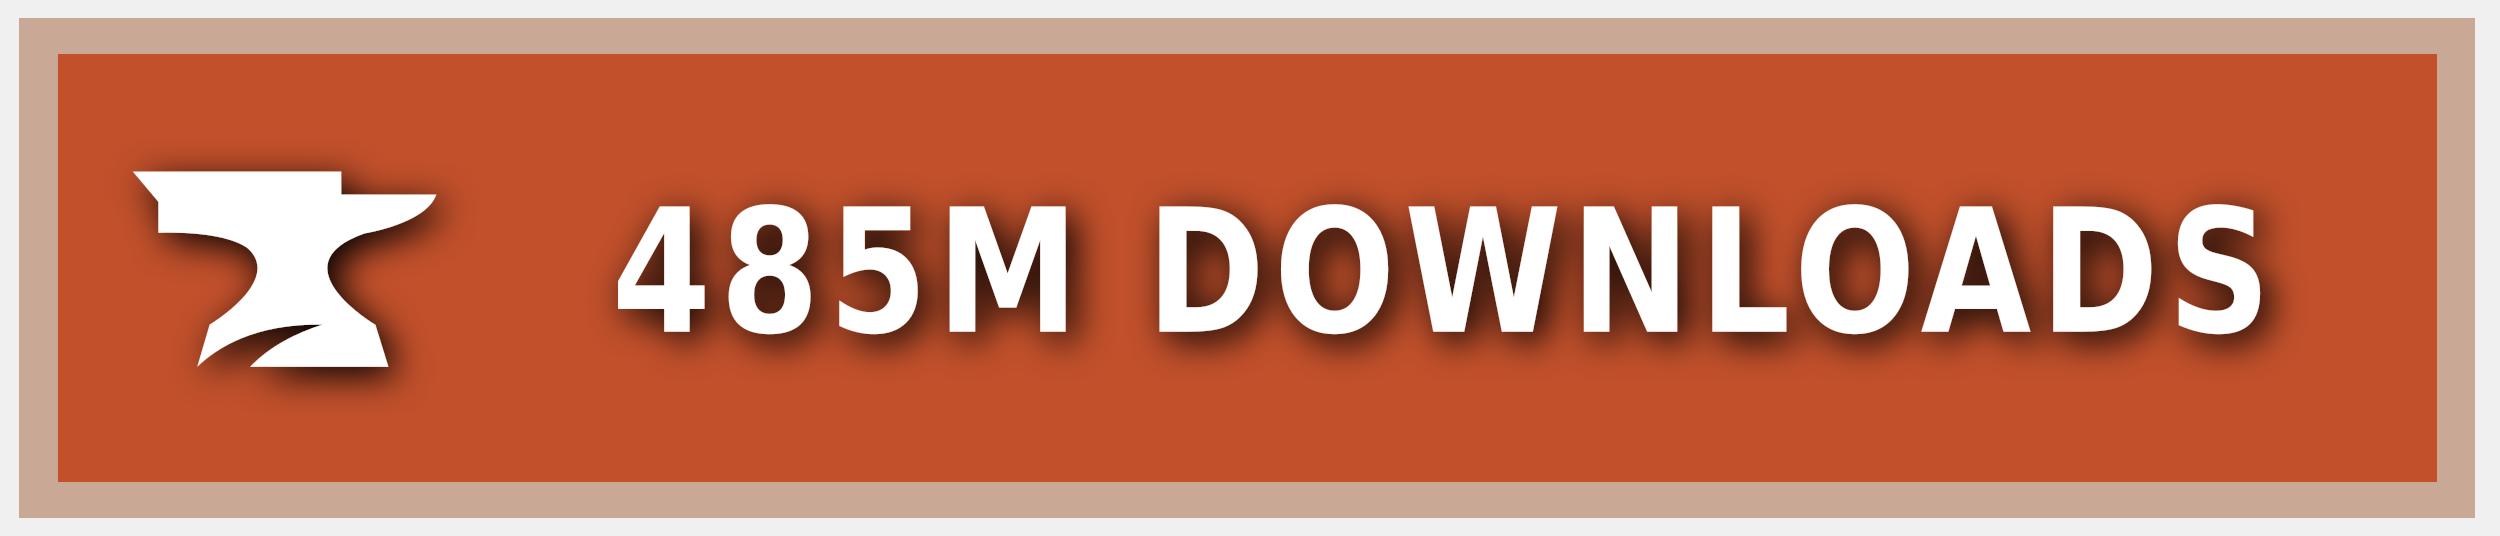
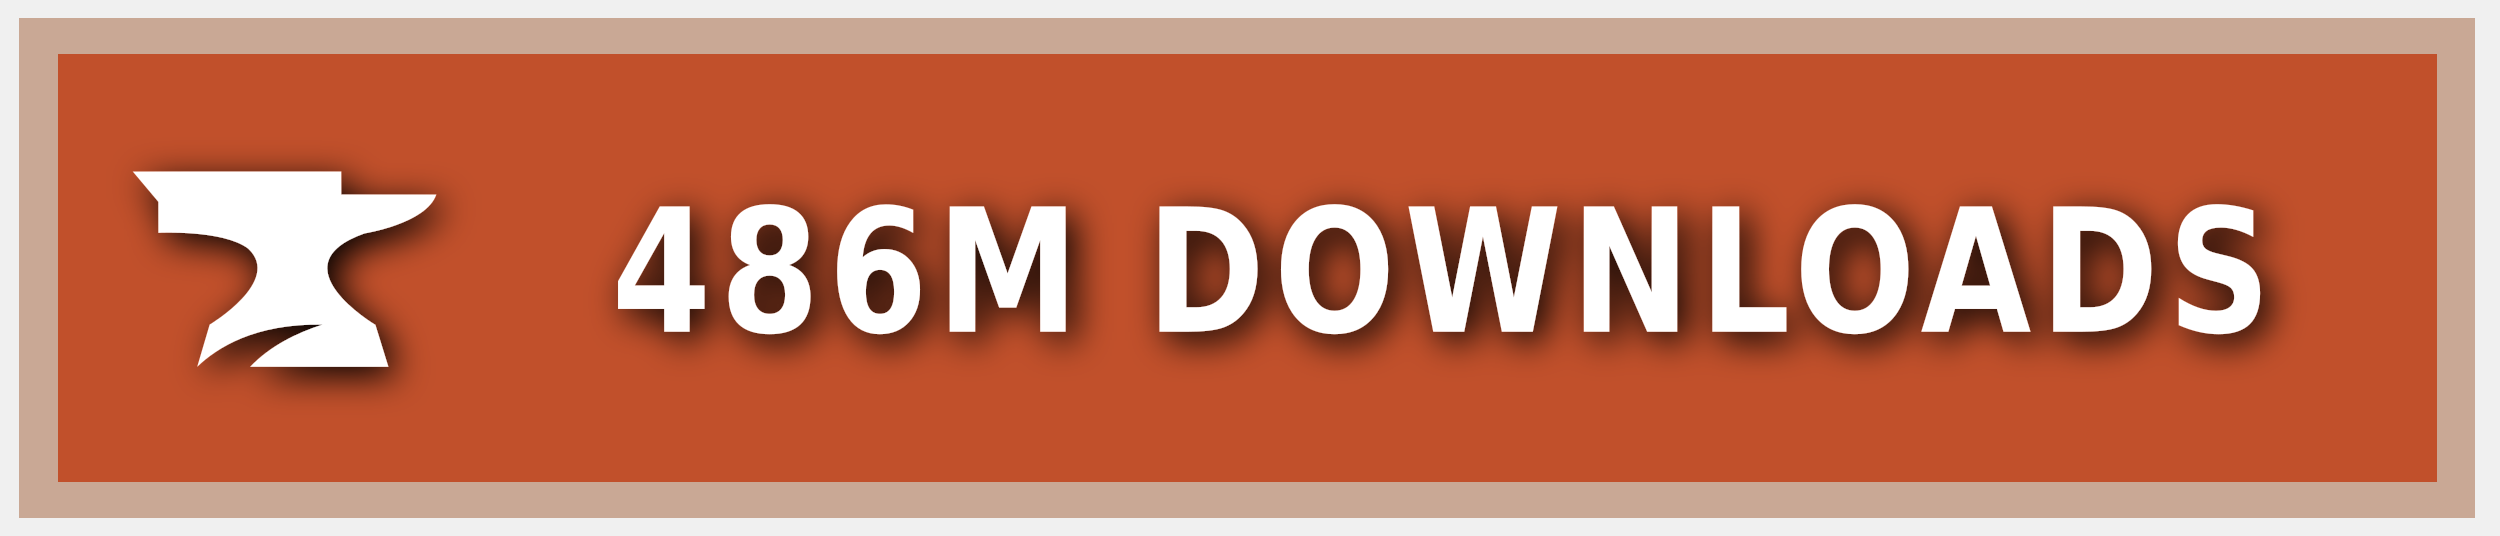
<svg xmlns="http://www.w3.org/2000/svg" xmlns:ns1="https://boxy-svg.com" width="140" height="30" role="img" aria-label="CURSEFORGE">
  <style> g:not(.noshadow) { filter: drop-shadow(0.5px 0.5px 1.0px black); } </style>
  <defs>
    <ns1:guide x="121.656" y="10.118" angle="90" />
    <ns1:guide x="127.198" y="17.628" angle="90" />
    <ns1:guide x="8.199" y="-3.08" angle="0" />
    <ns1:guide x="20.449" y="-4.101" angle="0" />
  </defs>
  <g class="noshadow" shape-rendering="crispEdges" style="" transform="matrix(1.074564, 0, 0, 1, 0, 0)">
    <rect x="1" y="1" width="128" height="28" style="fill: #F16436;" />
    <rect x="1" y="1" width="128" height="28" style="fill: rgba(0, 0, 0, 0.2);" />
    <rect x="2" y="2" width="126" height="26" style="fill: none; stroke-width:2px; stroke: rgba(211, 255, 255, 0.5);" />
  </g>
  <g style="" transform="matrix(1, 0, 0, 1, 1, 1)">
    <path class="st1" d="M 19.416 12.071 C 19.416 12.071 22.882 11.52 23.433 9.895 L 18.11 9.895 L 18.11 8.604 L 6.433 8.604 L 7.868 10.301 L 7.868 12.041 C 7.868 12.041 11.495 11.853 12.903 12.927 C 14.832 14.74 10.741 17.177 10.741 17.177 L 10.044 19.541 C 11.147 18.482 13.236 17.119 17.065 17.177 C 15.615 17.641 14.135 18.366 13.005 19.541 L 20.75 19.541 L 20.024 17.191 C 20.01 17.191 14.396 13.841 19.416 12.071 Z" style="fill: rgb(255, 255, 255);" />
  </g>
  <g fill="#fff" text-anchor="middle" font-family="Verdana,Geneva,DejaVu Sans,sans-serif" text-rendering="geometricPrecision" font-size="100" transform="matrix(1, 0, 0, 1, 13, 0)">
-     <text style="font-size: 80px; font-weight: 700; white-space: pre;" transform="matrix(0.1, 0, 0, 0.120296, 0, -3.678133)" x="677" y="185" letter-spacing="5">485M DOWNLOADS</text>
+     <text style="font-size: 80px; font-weight: 700; white-space: pre;" transform="matrix(0.1, 0, 0, 0.120296, 0, -3.678133)" x="677" y="185" letter-spacing="5">486M DOWNLOADS</text>
  </g>
</svg>
